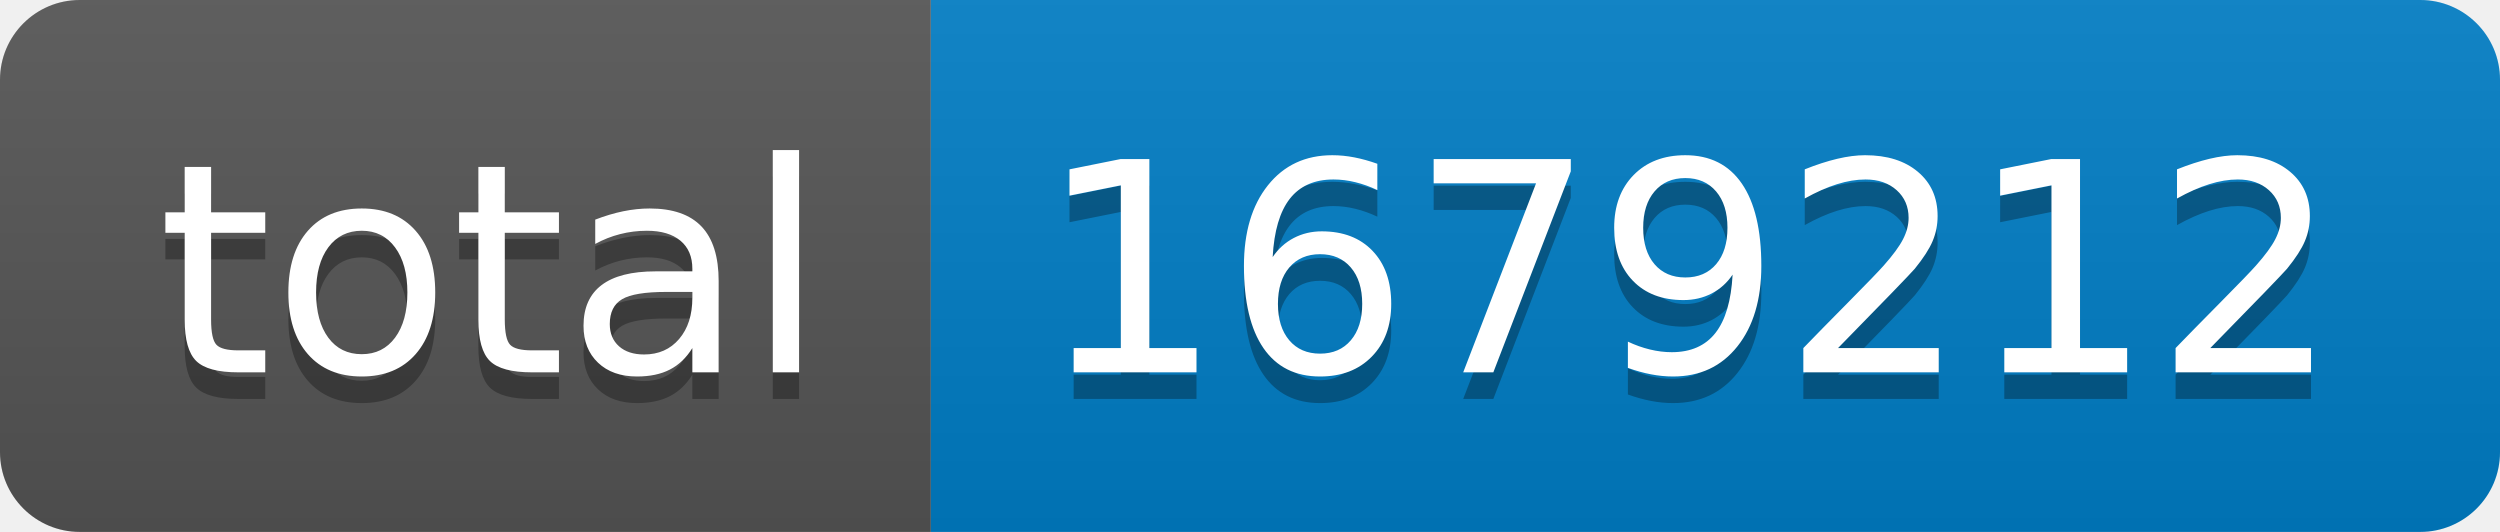
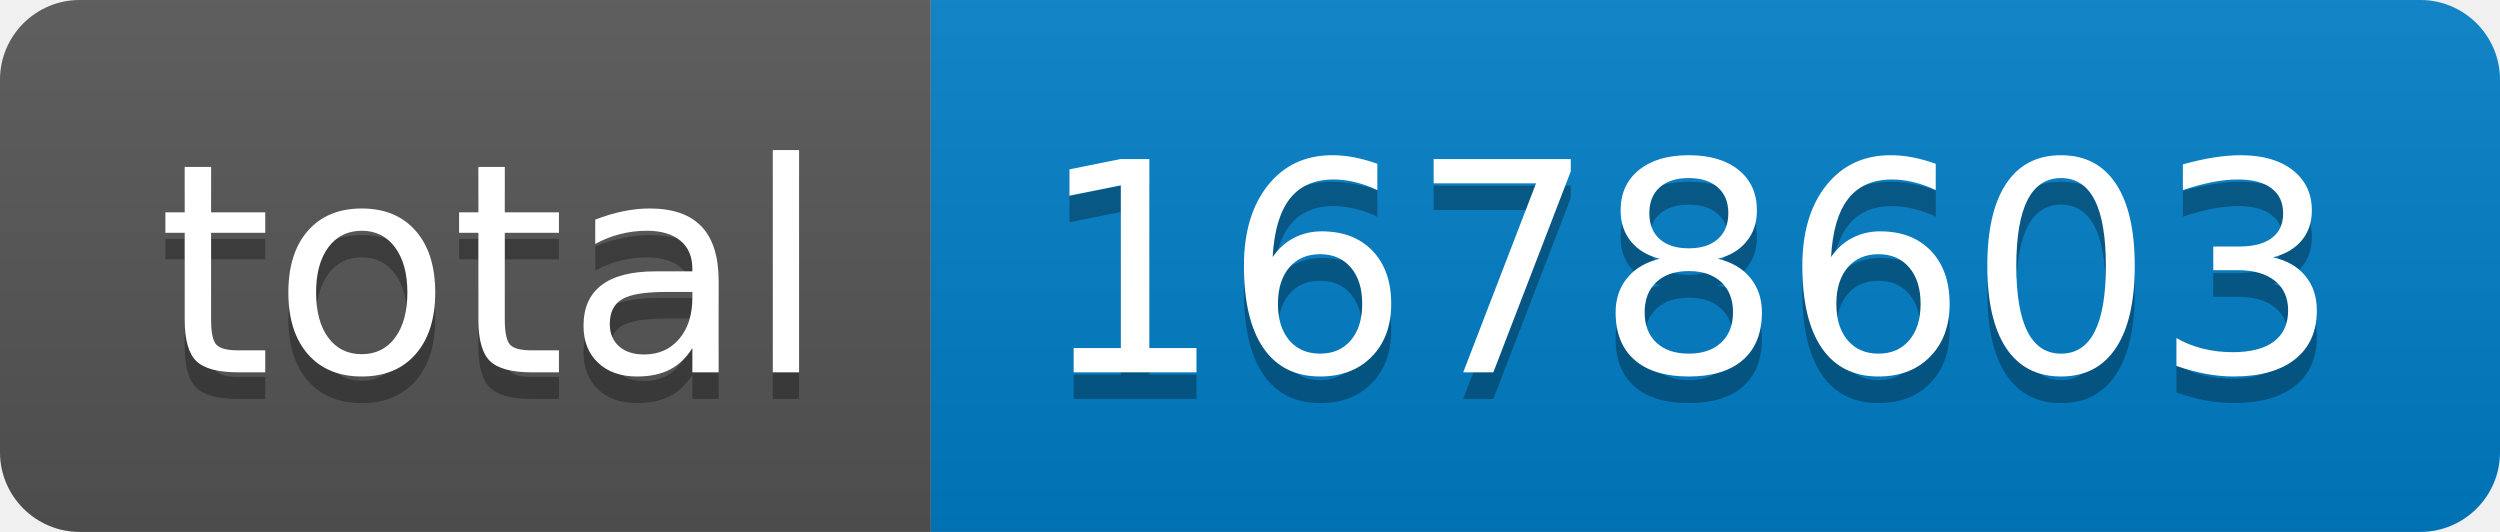
- <svg xmlns="http://www.w3.org/2000/svg" width="94" height="20" role="img" aria-label="total: 1679212">
+ <svg xmlns="http://www.w3.org/2000/svg" width="94" height="20" role="img" aria-label="total: 1678603">
  <linearGradient id="s" x2="0" y2="100%">
    <stop offset="0" stop-color="#bbb" stop-opacity=".1" />
    <stop offset="1" stop-opacity=".1" />
  </linearGradient>
  <clipPath id="r">
    <rect width="94" height="20" rx="3" fill="#fff" />
  </clipPath>
  <g clip-path="url(#r)">
    <rect width="35" height="20" fill="#555" />
    <rect x="35" width="59" height="20" fill="#007ec6" />
    <rect width="94" height="20" fill="url(#s)" />
  </g>
  <g fill="#fff" text-anchor="middle" font-family="Verdana,Geneva,DejaVu Sans,sans-serif" text-rendering="geometricPrecision" font-size="110">
    <text aria-hidden="true" x="185" y="150" fill="#010101" fill-opacity=".3" transform="scale(.1)" textLength="250">total</text>
    <text x="185" y="140" transform="scale(.1)" fill="#fff" textLength="250">total</text>
-     <text aria-hidden="true" x="635" y="150" fill="#010101" fill-opacity=".3" transform="scale(.1)" textLength="490">1679212</text>
-     <text x="635" y="140" transform="scale(.1)" fill="#fff" textLength="490">1679212</text>
+     <text aria-hidden="true" x="635" y="150" fill="#010101" fill-opacity=".3" transform="scale(.1)" textLength="490">1678603</text>
+     <text x="635" y="140" transform="scale(.1)" fill="#fff" textLength="490">1678603</text>
  </g>
</svg>
